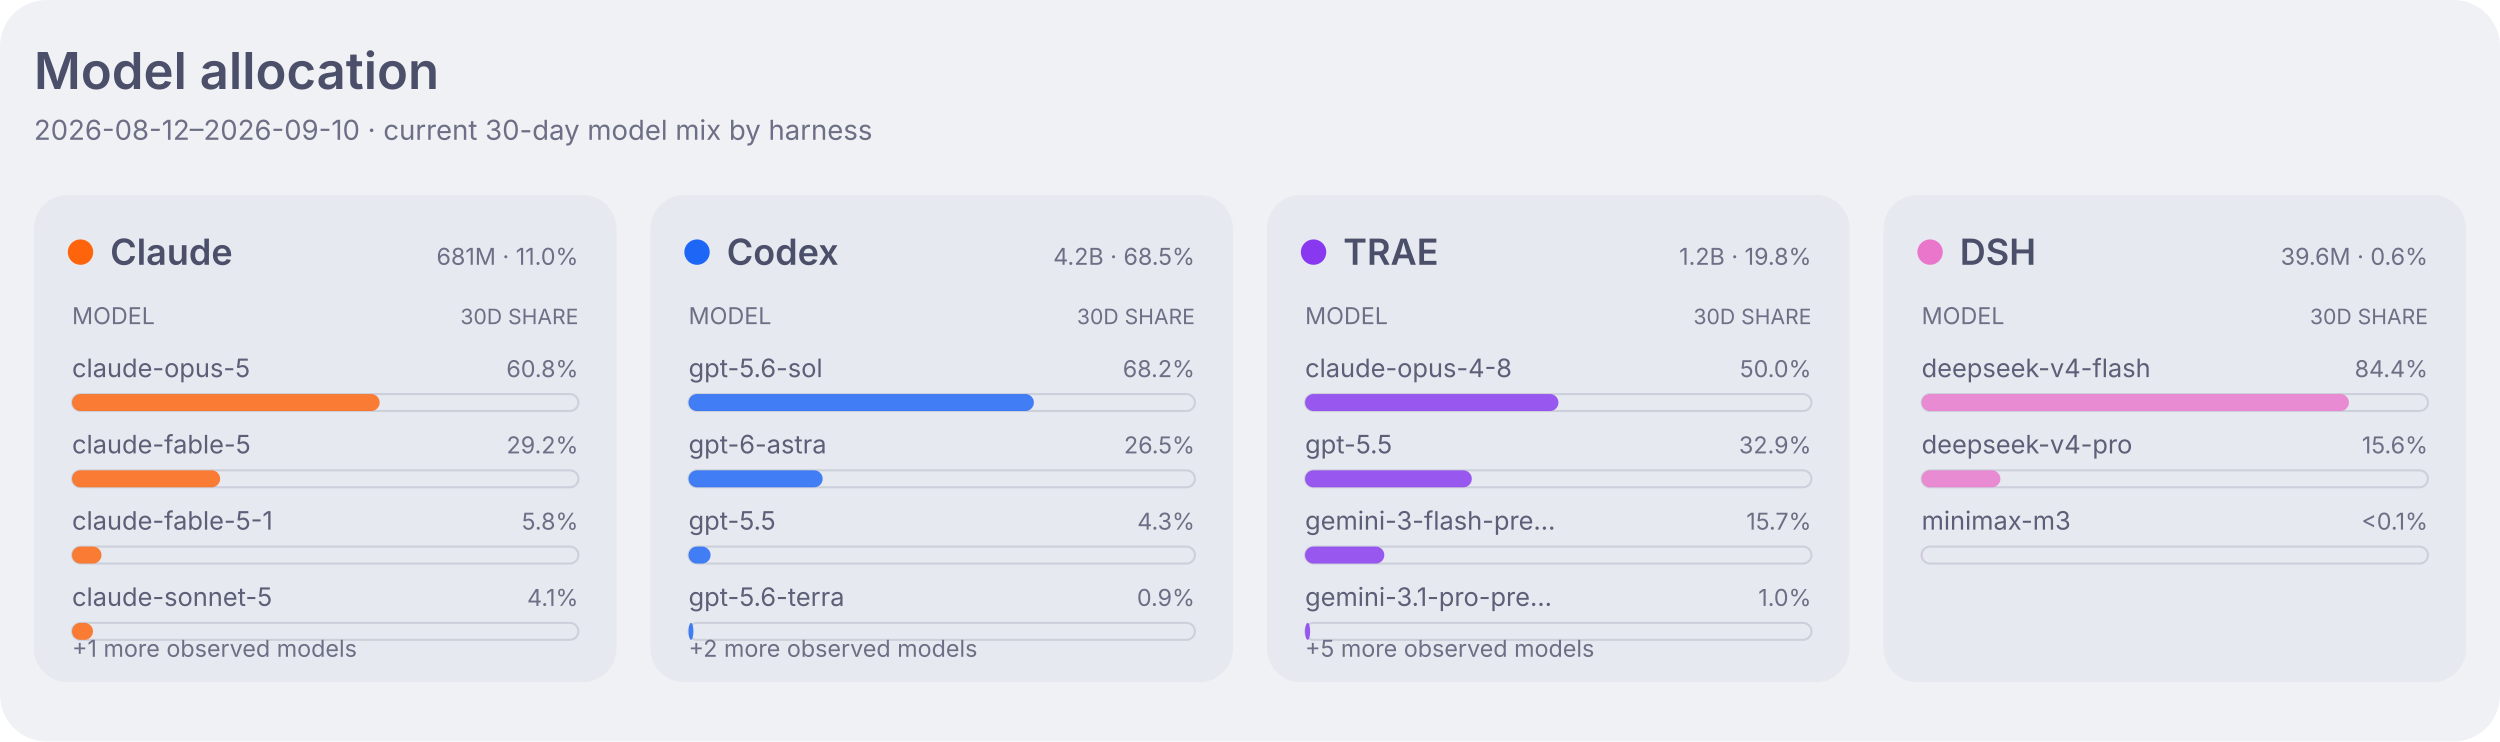
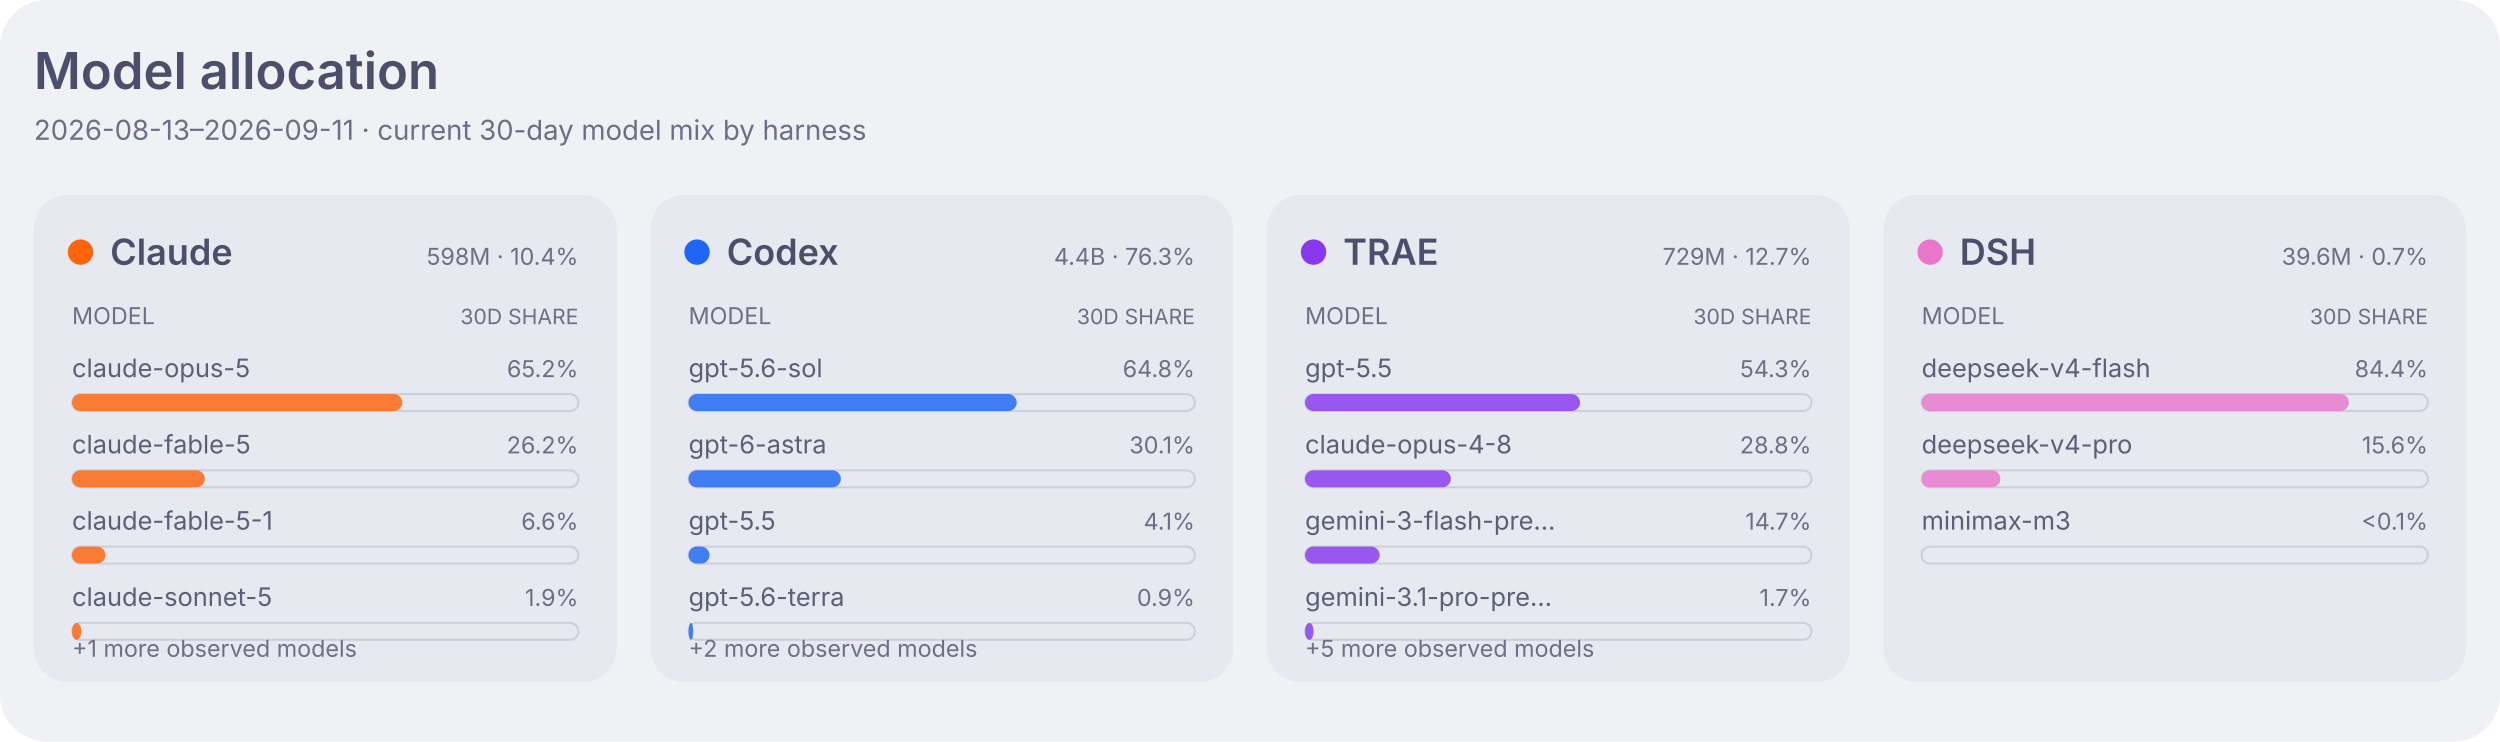
<svg xmlns="http://www.w3.org/2000/svg" width="1180" height="350" viewBox="0 0 1180 350" role="img" aria-labelledby="title desc">
  <style>
    .dashboard-background { fill: #eff1f5; }
    .dashboard-panel { fill: #e6e9ef; }
    .dashboard-primary { fill: #4c4f69; }
    .dashboard-secondary { fill: #5c5f77; }
    .dashboard-muted { fill: #6c6f85; }
    .dashboard-accent { fill: #179299; }
    .dashboard-border { stroke: #ccd0da; }
    .agent-claude { fill: #fe640b; }
    .agent-codex { fill: #1e66f5; }
    .agent-traex { fill: #8839ef; }
    .agent-dsh { fill: #ea76cb; }
    .agent-legacy { fill: #6c6f85; }
    .series-0 { fill: #1e66f5; }
    .series-1 { fill: #fe640b; }
    .series-2 { fill: #40a02b; }
    .series-3 { fill: #8839ef; }
    .series-other { fill: #9ca0b0; }
    .signal-level-1 { fill: #179299; fill-opacity: 0.22; }
    .signal-level-2 { fill: #179299; fill-opacity: 0.45; }
    .signal-level-3 { fill: #179299; fill-opacity: 0.68; }
    .signal-level-4 { fill: #179299; }
    .component-input { fill: #40a02b; }
    .component-output { fill: #df8e1d; }
    .component-cache-write { fill: #179299; }
    .component-cache-read { fill: #7287fd; }
    .heatmap-level-0 { fill: #ccd0da; }
    .heatmap-level-1 { fill: #179299; fill-opacity: 0.25; }
    .heatmap-level-2 { fill: #179299; fill-opacity: 0.5; }
    .heatmap-level-3 { fill: #179299; fill-opacity: 0.75; }
    .heatmap-level-4 { fill: #179299; }
    @media (prefers-color-scheme: dark) {
      .dashboard-background { fill: #1e1e2e; }
      .dashboard-panel { fill: #181825; }
      .dashboard-primary { fill: #cdd6f4; }
      .dashboard-secondary { fill: #bac2de; }
      .dashboard-muted { fill: #a6adc8; }
      .dashboard-accent { fill: #94e2d5; }
      .dashboard-border { stroke: #313244; }
      .agent-claude { fill: #fab387; }
      .agent-codex { fill: #89b4fa; }
      .agent-traex { fill: #cba6f7; }
      .agent-dsh { fill: #f5c2e7; }
      .agent-legacy { fill: #a6adc8; }
      .series-0 { fill: #89b4fa; }
      .series-1 { fill: #fab387; }
      .series-2 { fill: #a6e3a1; }
      .series-3 { fill: #cba6f7; }
      .series-other { fill: #7f849c; }
      .signal-level-1 { fill: #94e2d5; fill-opacity: 0.22; }
      .signal-level-2 { fill: #94e2d5; fill-opacity: 0.45; }
      .signal-level-3 { fill: #94e2d5; fill-opacity: 0.68; }
      .signal-level-4 { fill: #94e2d5; }
      .component-input { fill: #a6e3a1; }
      .component-output { fill: #f9e2af; }
      .component-cache-write { fill: #94e2d5; }
      .component-cache-read { fill: #b4befe; }
      .heatmap-level-0 { fill: #313244; }
      .heatmap-level-1 { fill: #94e2d5; fill-opacity: 0.25; }
      .heatmap-level-2 { fill: #94e2d5; fill-opacity: 0.5; }
      .heatmap-level-3 { fill: #94e2d5; fill-opacity: 0.75; }
      .heatmap-level-4 { fill: #94e2d5; }
    }
  </style>
  <rect class="dashboard-background" width="1180" height="350" rx="22" />
  <text class="dashboard-primary" x="16" y="42" font-family="-apple-system,BlinkMacSystemFont,Segoe UI,sans-serif" font-size="24" font-weight="600">Model allocation</text>
-   <text class="dashboard-muted" x="16" y="66" font-family="-apple-system,BlinkMacSystemFont,Segoe UI,sans-serif" font-size="13">2026-08-12–2026-09-10 · current 30-day model mix by harness</text>
+   <text class="dashboard-muted" x="16" y="66" font-family="-apple-system,BlinkMacSystemFont,Segoe UI,sans-serif" font-size="13">2026-08-13–2026-09-11 · current 30-day model mix by harness</text>
  <rect class="dashboard-panel" x="16" y="92" width="275" height="230" rx="16" />
  <circle class="agent-claude" cx="38" cy="119" r="6" />
  <text class="dashboard-primary" x="52" y="125" font-family="-apple-system,BlinkMacSystemFont,Segoe UI,sans-serif" font-size="17" font-weight="600">Claude</text>
-   <text class="dashboard-muted" x="273" y="125" text-anchor="end" font-family="-apple-system,BlinkMacSystemFont,Segoe UI,sans-serif" font-size="11">681M · 11.0%</text>
+   <text class="dashboard-muted" x="273" y="125" text-anchor="end" font-family="-apple-system,BlinkMacSystemFont,Segoe UI,sans-serif" font-size="11">598M · 10.4%</text>
  <text class="dashboard-muted" x="34" y="153" font-family="-apple-system,BlinkMacSystemFont,Segoe UI,sans-serif" font-size="11">MODEL</text>
  <text class="dashboard-muted" x="273" y="153" text-anchor="end" font-family="-apple-system,BlinkMacSystemFont,Segoe UI,sans-serif" font-size="10">30D SHARE</text>
  <text class="dashboard-secondary" x="34" y="178" font-family="-apple-system,BlinkMacSystemFont,Segoe UI,sans-serif" font-size="12">claude-opus-5</text>
-   <text class="dashboard-muted" x="273" y="178" text-anchor="end" font-family="-apple-system,BlinkMacSystemFont,Segoe UI,sans-serif" font-size="11">60.8%</text>
+   <text class="dashboard-muted" x="273" y="178" text-anchor="end" font-family="-apple-system,BlinkMacSystemFont,Segoe UI,sans-serif" font-size="11">65.2%</text>
  <rect class="dashboard-border" x="34" y="186" width="239" height="8" rx="4" fill="none" stroke-width="1" />
-   <rect class="agent-claude" x="34" y="186" width="145.2" height="8" rx="4" fill-opacity="0.82" data-agent="claude" data-model="claude-opus-5" data-tokens="413629289">
+   <rect class="agent-claude" x="34" y="186" width="155.9" height="8" rx="4" fill-opacity="0.82" data-agent="claude" data-model="claude-opus-5" data-tokens="390084325">
    </rect>
  <text class="dashboard-secondary" x="34" y="214" font-family="-apple-system,BlinkMacSystemFont,Segoe UI,sans-serif" font-size="12">claude-fable-5</text>
-   <text class="dashboard-muted" x="273" y="214" text-anchor="end" font-family="-apple-system,BlinkMacSystemFont,Segoe UI,sans-serif" font-size="11">29.2%</text>
+   <text class="dashboard-muted" x="273" y="214" text-anchor="end" font-family="-apple-system,BlinkMacSystemFont,Segoe UI,sans-serif" font-size="11">26.2%</text>
  <rect class="dashboard-border" x="34" y="222" width="239" height="8" rx="4" fill="none" stroke-width="1" />
-   <rect class="agent-claude" x="34" y="222" width="69.9" height="8" rx="4" fill-opacity="0.82" data-agent="claude" data-model="claude-fable-5" data-tokens="198990945">
+   <rect class="agent-claude" x="34" y="222" width="62.7" height="8" rx="4" fill-opacity="0.82" data-agent="claude" data-model="claude-fable-5" data-tokens="156841473">
    </rect>
  <text class="dashboard-secondary" x="34" y="250" font-family="-apple-system,BlinkMacSystemFont,Segoe UI,sans-serif" font-size="12">claude-fable-5-1</text>
-   <text class="dashboard-muted" x="273" y="250" text-anchor="end" font-family="-apple-system,BlinkMacSystemFont,Segoe UI,sans-serif" font-size="11">5.8%</text>
+   <text class="dashboard-muted" x="273" y="250" text-anchor="end" font-family="-apple-system,BlinkMacSystemFont,Segoe UI,sans-serif" font-size="11">6.6%</text>
  <rect class="dashboard-border" x="34" y="258" width="239" height="8" rx="4" fill="none" stroke-width="1" />
-   <rect class="agent-claude" x="34" y="258" width="13.9" height="8" rx="4" fill-opacity="0.82" data-agent="claude" data-model="claude-fable-5-1" data-tokens="39600603">
+   <rect class="agent-claude" x="34" y="258" width="15.8" height="8" rx="4" fill-opacity="0.82" data-agent="claude" data-model="claude-fable-5-1" data-tokens="39600603">
    </rect>
  <text class="dashboard-secondary" x="34" y="286" font-family="-apple-system,BlinkMacSystemFont,Segoe UI,sans-serif" font-size="12">claude-sonnet-5</text>
-   <text class="dashboard-muted" x="273" y="286" text-anchor="end" font-family="-apple-system,BlinkMacSystemFont,Segoe UI,sans-serif" font-size="11">4.1%</text>
+   <text class="dashboard-muted" x="273" y="286" text-anchor="end" font-family="-apple-system,BlinkMacSystemFont,Segoe UI,sans-serif" font-size="11">1.9%</text>
  <rect class="dashboard-border" x="34" y="294" width="239" height="8" rx="4" fill="none" stroke-width="1" />
-   <rect class="agent-claude" x="34" y="294" width="9.9" height="8" rx="4" fill-opacity="0.82" data-agent="claude" data-model="claude-sonnet-5" data-tokens="28233531">
+   <rect class="agent-claude" x="34" y="294" width="4.4" height="8" rx="4" fill-opacity="0.82" data-agent="claude" data-model="claude-sonnet-5" data-tokens="11061845">
    </rect>
  <text class="dashboard-muted" x="34" y="310" font-family="-apple-system,BlinkMacSystemFont,Segoe UI,sans-serif" font-size="11">+1 more observed models</text>
  <rect class="dashboard-panel" x="307" y="92" width="275" height="230" rx="16" />
  <circle class="agent-codex" cx="329" cy="119" r="6" />
  <text class="dashboard-primary" x="343" y="125" font-family="-apple-system,BlinkMacSystemFont,Segoe UI,sans-serif" font-size="17" font-weight="600">Codex</text>
-   <text class="dashboard-muted" x="564" y="125" text-anchor="end" font-family="-apple-system,BlinkMacSystemFont,Segoe UI,sans-serif" font-size="11">4.2B · 68.5%</text>
+   <text class="dashboard-muted" x="564" y="125" text-anchor="end" font-family="-apple-system,BlinkMacSystemFont,Segoe UI,sans-serif" font-size="11">4.4B · 76.3%</text>
  <text class="dashboard-muted" x="325" y="153" font-family="-apple-system,BlinkMacSystemFont,Segoe UI,sans-serif" font-size="11">MODEL</text>
  <text class="dashboard-muted" x="564" y="153" text-anchor="end" font-family="-apple-system,BlinkMacSystemFont,Segoe UI,sans-serif" font-size="10">30D SHARE</text>
  <text class="dashboard-secondary" x="325" y="178" font-family="-apple-system,BlinkMacSystemFont,Segoe UI,sans-serif" font-size="12">gpt-5.6-sol</text>
-   <text class="dashboard-muted" x="564" y="178" text-anchor="end" font-family="-apple-system,BlinkMacSystemFont,Segoe UI,sans-serif" font-size="11">68.2%</text>
+   <text class="dashboard-muted" x="564" y="178" text-anchor="end" font-family="-apple-system,BlinkMacSystemFont,Segoe UI,sans-serif" font-size="11">64.8%</text>
  <rect class="dashboard-border" x="325" y="186" width="239" height="8" rx="4" fill="none" stroke-width="1" />
-   <rect class="agent-codex" x="325" y="186" width="163.0" height="8" rx="4" fill-opacity="0.82" data-agent="codex" data-model="gpt-5.6-sol" data-tokens="2878584051">
+   <rect class="agent-codex" x="325" y="186" width="154.9" height="8" rx="4" fill-opacity="0.82" data-agent="codex" data-model="gpt-5.6-sol" data-tokens="2843930651">
    </rect>
  <text class="dashboard-secondary" x="325" y="214" font-family="-apple-system,BlinkMacSystemFont,Segoe UI,sans-serif" font-size="12">gpt-6-astra</text>
-   <text class="dashboard-muted" x="564" y="214" text-anchor="end" font-family="-apple-system,BlinkMacSystemFont,Segoe UI,sans-serif" font-size="11">26.5%</text>
+   <text class="dashboard-muted" x="564" y="214" text-anchor="end" font-family="-apple-system,BlinkMacSystemFont,Segoe UI,sans-serif" font-size="11">30.1%</text>
  <rect class="dashboard-border" x="325" y="222" width="239" height="8" rx="4" fill="none" stroke-width="1" />
-   <rect class="agent-codex" x="325" y="222" width="63.3" height="8" rx="4" fill-opacity="0.82" data-agent="codex" data-model="gpt-6-astra" data-tokens="1118798815">
+   <rect class="agent-codex" x="325" y="222" width="71.9" height="8" rx="4" fill-opacity="0.82" data-agent="codex" data-model="gpt-6-astra" data-tokens="1320300158">
    </rect>
  <text class="dashboard-secondary" x="325" y="250" font-family="-apple-system,BlinkMacSystemFont,Segoe UI,sans-serif" font-size="12">gpt-5.5</text>
-   <text class="dashboard-muted" x="564" y="250" text-anchor="end" font-family="-apple-system,BlinkMacSystemFont,Segoe UI,sans-serif" font-size="11">4.3%</text>
+   <text class="dashboard-muted" x="564" y="250" text-anchor="end" font-family="-apple-system,BlinkMacSystemFont,Segoe UI,sans-serif" font-size="11">4.1%</text>
  <rect class="dashboard-border" x="325" y="258" width="239" height="8" rx="4" fill="none" stroke-width="1" />
-   <rect class="agent-codex" x="325" y="258" width="10.4" height="8" rx="4" fill-opacity="0.82" data-agent="codex" data-model="gpt-5.5" data-tokens="183611007">
+   <rect class="agent-codex" x="325" y="258" width="9.9" height="8" rx="4" fill-opacity="0.82" data-agent="codex" data-model="gpt-5.5" data-tokens="181771560">
    </rect>
  <text class="dashboard-secondary" x="325" y="286" font-family="-apple-system,BlinkMacSystemFont,Segoe UI,sans-serif" font-size="12">gpt-5.6-terra</text>
  <text class="dashboard-muted" x="564" y="286" text-anchor="end" font-family="-apple-system,BlinkMacSystemFont,Segoe UI,sans-serif" font-size="11">0.9%</text>
  <rect class="dashboard-border" x="325" y="294" width="239" height="8" rx="4" fill="none" stroke-width="1" />
-   <rect class="agent-codex" x="325" y="294" width="2.3" height="8" rx="4" fill-opacity="0.82" data-agent="codex" data-model="gpt-5.6-terra" data-tokens="39747536">
+   <rect class="agent-codex" x="325" y="294" width="2.2" height="8" rx="4" fill-opacity="0.82" data-agent="codex" data-model="gpt-5.6-terra" data-tokens="39747536">
    </rect>
  <text class="dashboard-muted" x="325" y="310" font-family="-apple-system,BlinkMacSystemFont,Segoe UI,sans-serif" font-size="11">+2 more observed models</text>
  <rect class="dashboard-panel" x="598" y="92" width="275" height="230" rx="16" />
  <circle class="agent-traex" cx="620" cy="119" r="6" />
  <text class="dashboard-primary" x="634" y="125" font-family="-apple-system,BlinkMacSystemFont,Segoe UI,sans-serif" font-size="17" font-weight="600">TRAE</text>
-   <text class="dashboard-muted" x="855" y="125" text-anchor="end" font-family="-apple-system,BlinkMacSystemFont,Segoe UI,sans-serif" font-size="11">1.2B · 19.8%</text>
+   <text class="dashboard-muted" x="855" y="125" text-anchor="end" font-family="-apple-system,BlinkMacSystemFont,Segoe UI,sans-serif" font-size="11">729M · 12.7%</text>
  <text class="dashboard-muted" x="616" y="153" font-family="-apple-system,BlinkMacSystemFont,Segoe UI,sans-serif" font-size="11">MODEL</text>
  <text class="dashboard-muted" x="855" y="153" text-anchor="end" font-family="-apple-system,BlinkMacSystemFont,Segoe UI,sans-serif" font-size="10">30D SHARE</text>
-   <text class="dashboard-secondary" x="616" y="178" font-family="-apple-system,BlinkMacSystemFont,Segoe UI,sans-serif" font-size="12">claude-opus-4-8</text>
-   <text class="dashboard-muted" x="855" y="178" text-anchor="end" font-family="-apple-system,BlinkMacSystemFont,Segoe UI,sans-serif" font-size="11">50.0%</text>
+   <text class="dashboard-secondary" x="616" y="178" font-family="-apple-system,BlinkMacSystemFont,Segoe UI,sans-serif" font-size="12">gpt-5.5</text>
+   <text class="dashboard-muted" x="855" y="178" text-anchor="end" font-family="-apple-system,BlinkMacSystemFont,Segoe UI,sans-serif" font-size="11">54.3%</text>
  <rect class="dashboard-border" x="616" y="186" width="239" height="8" rx="4" fill="none" stroke-width="1" />
-   <rect class="agent-traex" x="616" y="186" width="119.6" height="8" rx="4" fill-opacity="0.82" data-agent="traex" data-model="claude-opus-4-8" data-tokens="611665329">
+   <rect class="agent-traex" x="616" y="186" width="129.8" height="8" rx="4" fill-opacity="0.82" data-agent="traex" data-model="gpt-5.5" data-tokens="395959133">
    </rect>
-   <text class="dashboard-secondary" x="616" y="214" font-family="-apple-system,BlinkMacSystemFont,Segoe UI,sans-serif" font-size="12">gpt-5.5</text>
-   <text class="dashboard-muted" x="855" y="214" text-anchor="end" font-family="-apple-system,BlinkMacSystemFont,Segoe UI,sans-serif" font-size="11">32.9%</text>
+   <text class="dashboard-secondary" x="616" y="214" font-family="-apple-system,BlinkMacSystemFont,Segoe UI,sans-serif" font-size="12">claude-opus-4-8</text>
+   <text class="dashboard-muted" x="855" y="214" text-anchor="end" font-family="-apple-system,BlinkMacSystemFont,Segoe UI,sans-serif" font-size="11">28.8%</text>
  <rect class="dashboard-border" x="616" y="222" width="239" height="8" rx="4" fill="none" stroke-width="1" />
-   <rect class="agent-traex" x="616" y="222" width="78.7" height="8" rx="4" fill-opacity="0.82" data-agent="traex" data-model="gpt-5.5" data-tokens="402674618">
+   <rect class="agent-traex" x="616" y="222" width="68.8" height="8" rx="4" fill-opacity="0.82" data-agent="traex" data-model="claude-opus-4-8" data-tokens="209699366">
    </rect>
  <text class="dashboard-secondary" x="616" y="250" font-family="-apple-system,BlinkMacSystemFont,Segoe UI,sans-serif" font-size="12">gemini-3-flash-pre…</text>
-   <text class="dashboard-muted" x="855" y="250" text-anchor="end" font-family="-apple-system,BlinkMacSystemFont,Segoe UI,sans-serif" font-size="11">15.7%</text>
+   <text class="dashboard-muted" x="855" y="250" text-anchor="end" font-family="-apple-system,BlinkMacSystemFont,Segoe UI,sans-serif" font-size="11">14.7%</text>
  <rect class="dashboard-border" x="616" y="258" width="239" height="8" rx="4" fill="none" stroke-width="1" />
-   <rect class="agent-traex" x="616" y="258" width="37.4" height="8" rx="4" fill-opacity="0.82" data-agent="traex" data-model="gemini-3-flash-preview" data-tokens="191400258">
+   <rect class="agent-traex" x="616" y="258" width="35.2" height="8" rx="4" fill-opacity="0.82" data-agent="traex" data-model="gemini-3-flash-preview" data-tokens="107489847">
    </rect>
  <text class="dashboard-secondary" x="616" y="286" font-family="-apple-system,BlinkMacSystemFont,Segoe UI,sans-serif" font-size="12">gemini-3.1-pro-pre…</text>
-   <text class="dashboard-muted" x="855" y="286" text-anchor="end" font-family="-apple-system,BlinkMacSystemFont,Segoe UI,sans-serif" font-size="11">1.0%</text>
+   <text class="dashboard-muted" x="855" y="286" text-anchor="end" font-family="-apple-system,BlinkMacSystemFont,Segoe UI,sans-serif" font-size="11">1.7%</text>
  <rect class="dashboard-border" x="616" y="294" width="239" height="8" rx="4" fill="none" stroke-width="1" />
-   <rect class="agent-traex" x="616" y="294" width="2.4" height="8" rx="4" fill-opacity="0.82" data-agent="traex" data-model="gemini-3.1-pro-preview" data-tokens="12223509">
+   <rect class="agent-traex" x="616" y="294" width="4.0" height="8" rx="4" fill-opacity="0.82" data-agent="traex" data-model="gemini-3.1-pro-preview" data-tokens="12223509">
    </rect>
  <text class="dashboard-muted" x="616" y="310" font-family="-apple-system,BlinkMacSystemFont,Segoe UI,sans-serif" font-size="11">+5 more observed models</text>
  <rect class="dashboard-panel" x="889" y="92" width="275" height="230" rx="16" />
  <circle class="agent-dsh" cx="911" cy="119" r="6" />
  <text class="dashboard-primary" x="925" y="125" font-family="-apple-system,BlinkMacSystemFont,Segoe UI,sans-serif" font-size="17" font-weight="600">DSH</text>
-   <text class="dashboard-muted" x="1146" y="125" text-anchor="end" font-family="-apple-system,BlinkMacSystemFont,Segoe UI,sans-serif" font-size="11">39.6M · 0.6%</text>
+   <text class="dashboard-muted" x="1146" y="125" text-anchor="end" font-family="-apple-system,BlinkMacSystemFont,Segoe UI,sans-serif" font-size="11">39.6M · 0.7%</text>
  <text class="dashboard-muted" x="907" y="153" font-family="-apple-system,BlinkMacSystemFont,Segoe UI,sans-serif" font-size="11">MODEL</text>
  <text class="dashboard-muted" x="1146" y="153" text-anchor="end" font-family="-apple-system,BlinkMacSystemFont,Segoe UI,sans-serif" font-size="10">30D SHARE</text>
  <text class="dashboard-secondary" x="907" y="178" font-family="-apple-system,BlinkMacSystemFont,Segoe UI,sans-serif" font-size="12">deepseek-v4-flash</text>
  <text class="dashboard-muted" x="1146" y="178" text-anchor="end" font-family="-apple-system,BlinkMacSystemFont,Segoe UI,sans-serif" font-size="11">84.4%</text>
  <rect class="dashboard-border" x="907" y="186" width="239" height="8" rx="4" fill="none" stroke-width="1" />
  <rect class="agent-dsh" x="907" y="186" width="201.7" height="8" rx="4" fill-opacity="0.82" data-agent="dsh" data-model="deepseek-v4-flash" data-tokens="33421803">
    </rect>
  <text class="dashboard-secondary" x="907" y="214" font-family="-apple-system,BlinkMacSystemFont,Segoe UI,sans-serif" font-size="12">deepseek-v4-pro</text>
  <text class="dashboard-muted" x="1146" y="214" text-anchor="end" font-family="-apple-system,BlinkMacSystemFont,Segoe UI,sans-serif" font-size="11">15.6%</text>
  <rect class="dashboard-border" x="907" y="222" width="239" height="8" rx="4" fill="none" stroke-width="1" />
  <rect class="agent-dsh" x="907" y="222" width="37.2" height="8" rx="4" fill-opacity="0.82" data-agent="dsh" data-model="deepseek-v4-pro" data-tokens="6164202">
    </rect>
  <text class="dashboard-secondary" x="907" y="250" font-family="-apple-system,BlinkMacSystemFont,Segoe UI,sans-serif" font-size="12">minimax-m3</text>
  <text class="dashboard-muted" x="1146" y="250" text-anchor="end" font-family="-apple-system,BlinkMacSystemFont,Segoe UI,sans-serif" font-size="11">&lt;0.1%</text>
  <rect class="dashboard-border" x="907" y="258" width="239" height="8" rx="4" fill="none" stroke-width="1" />
  <rect class="agent-dsh" x="907" y="258" width="0.1" height="8" rx="4" fill-opacity="0.82" data-agent="dsh" data-model="minimax-m3" data-tokens="14775">
    </rect>
</svg>
